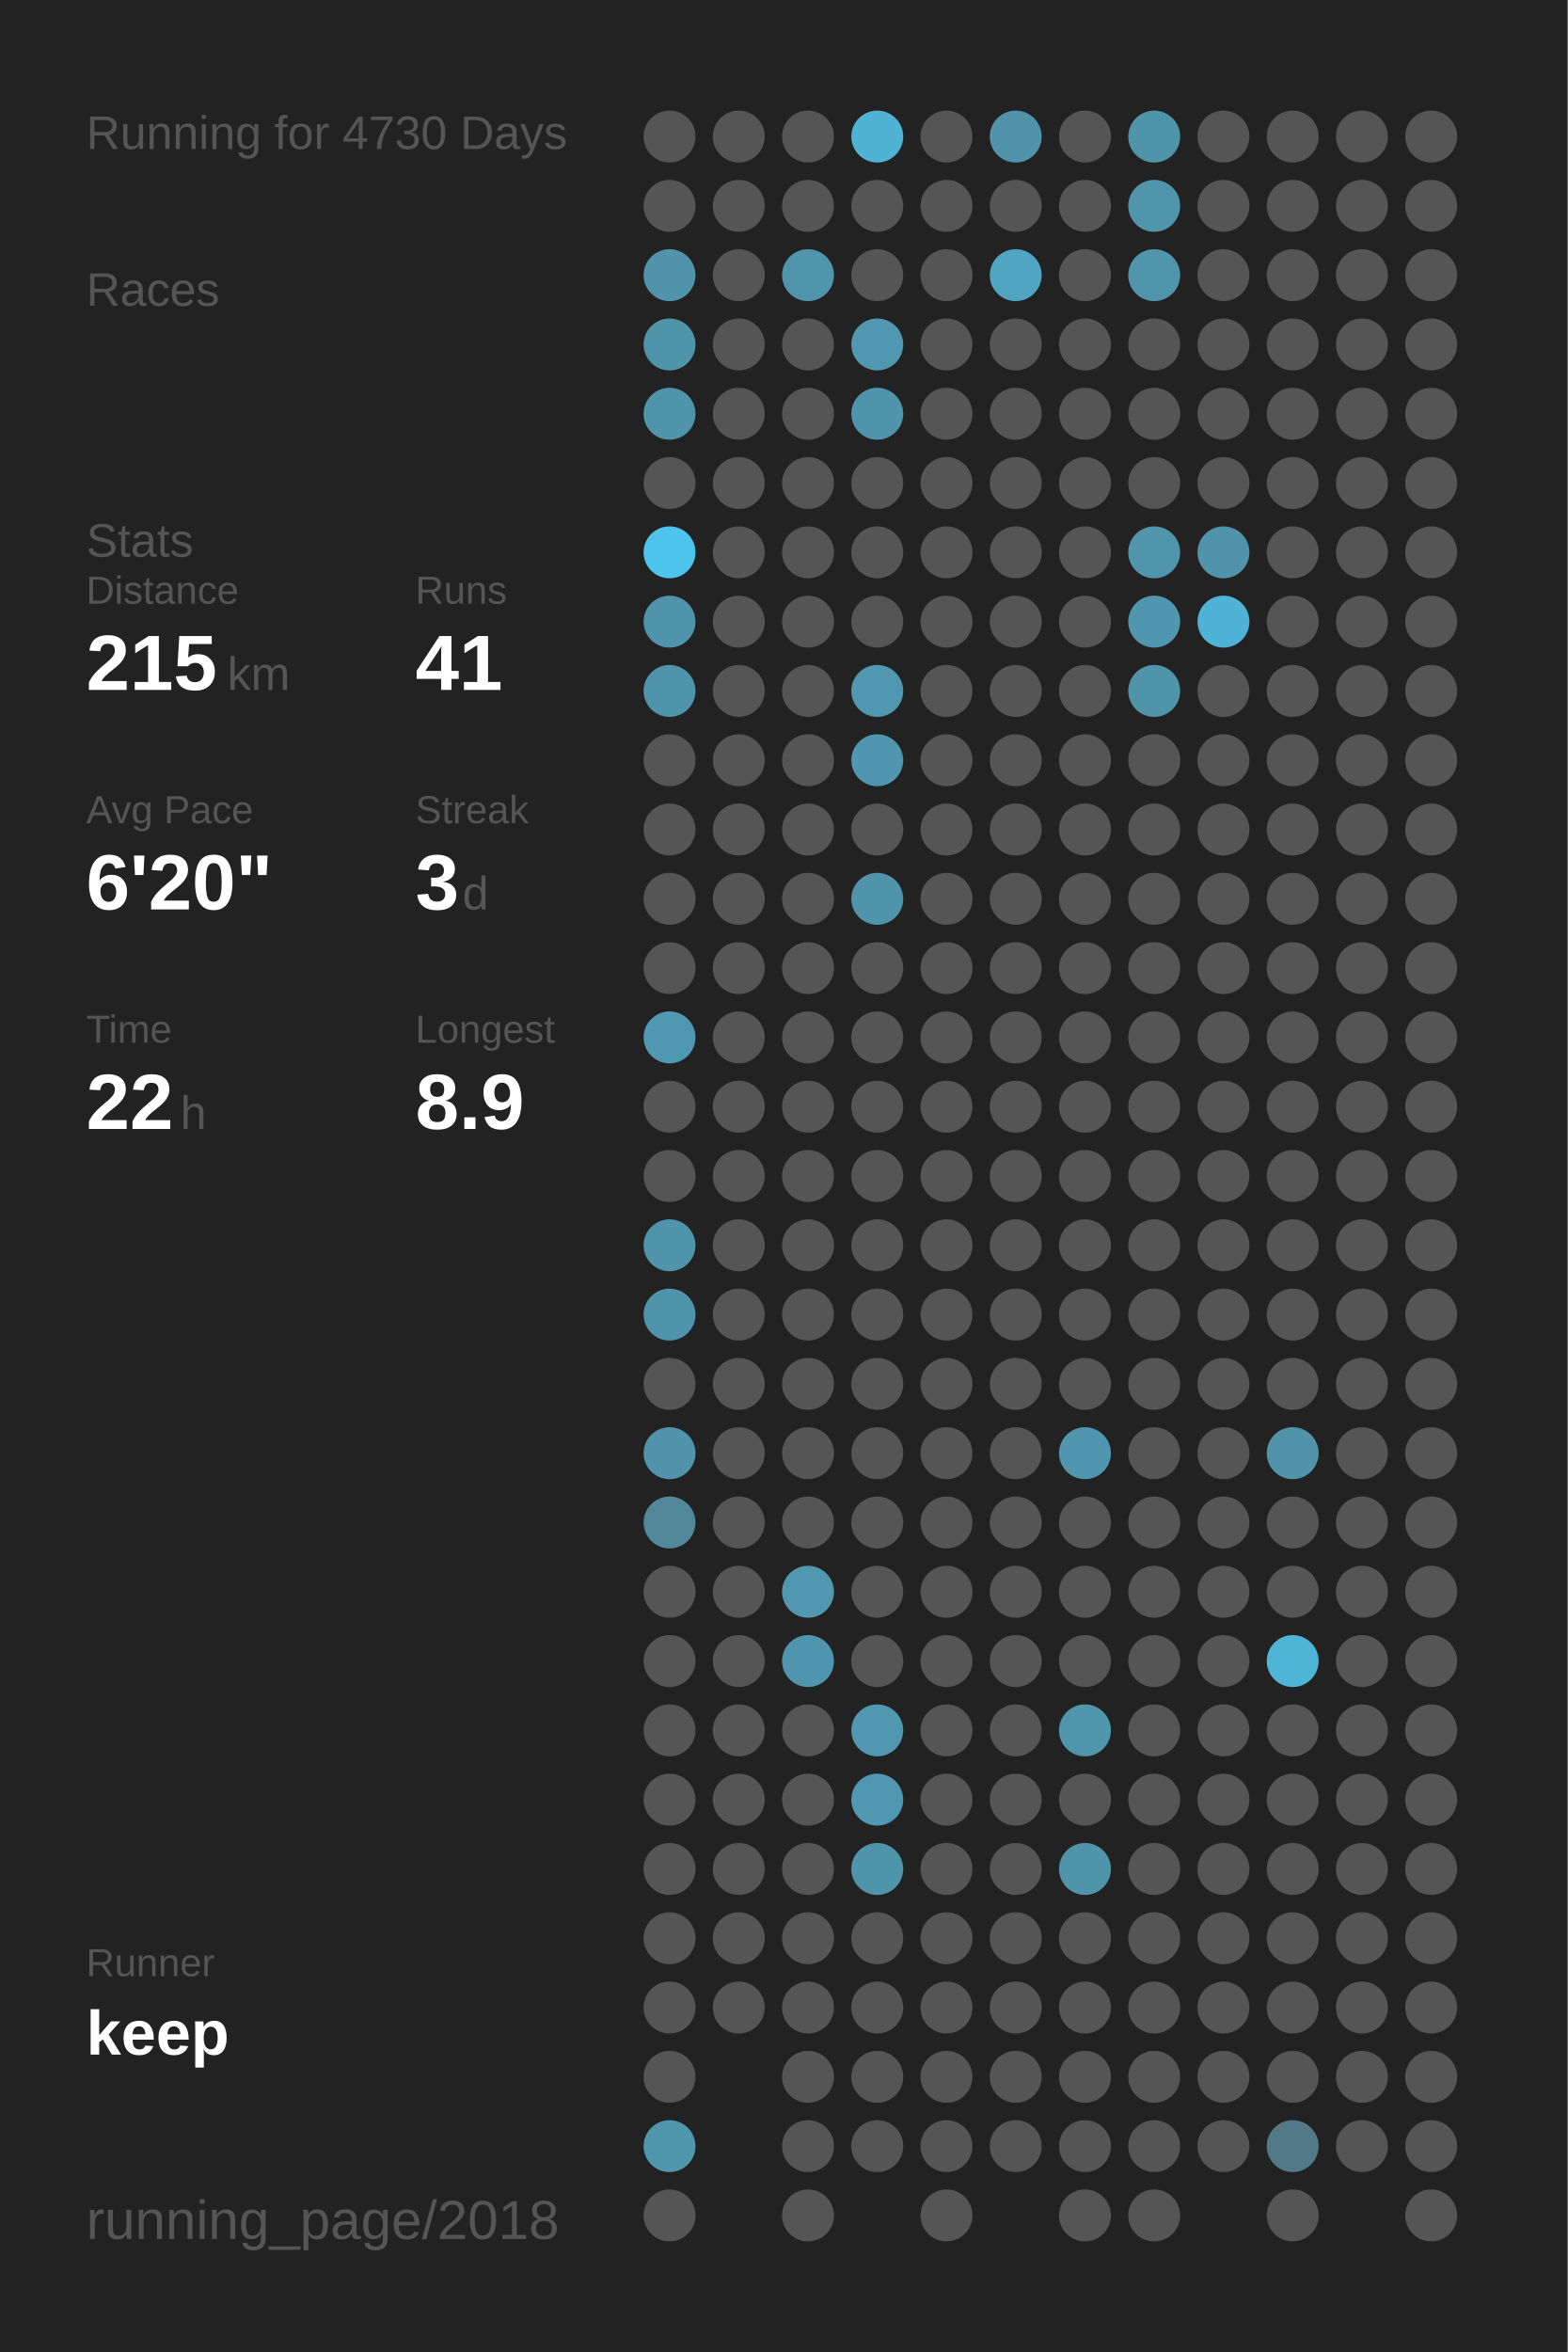
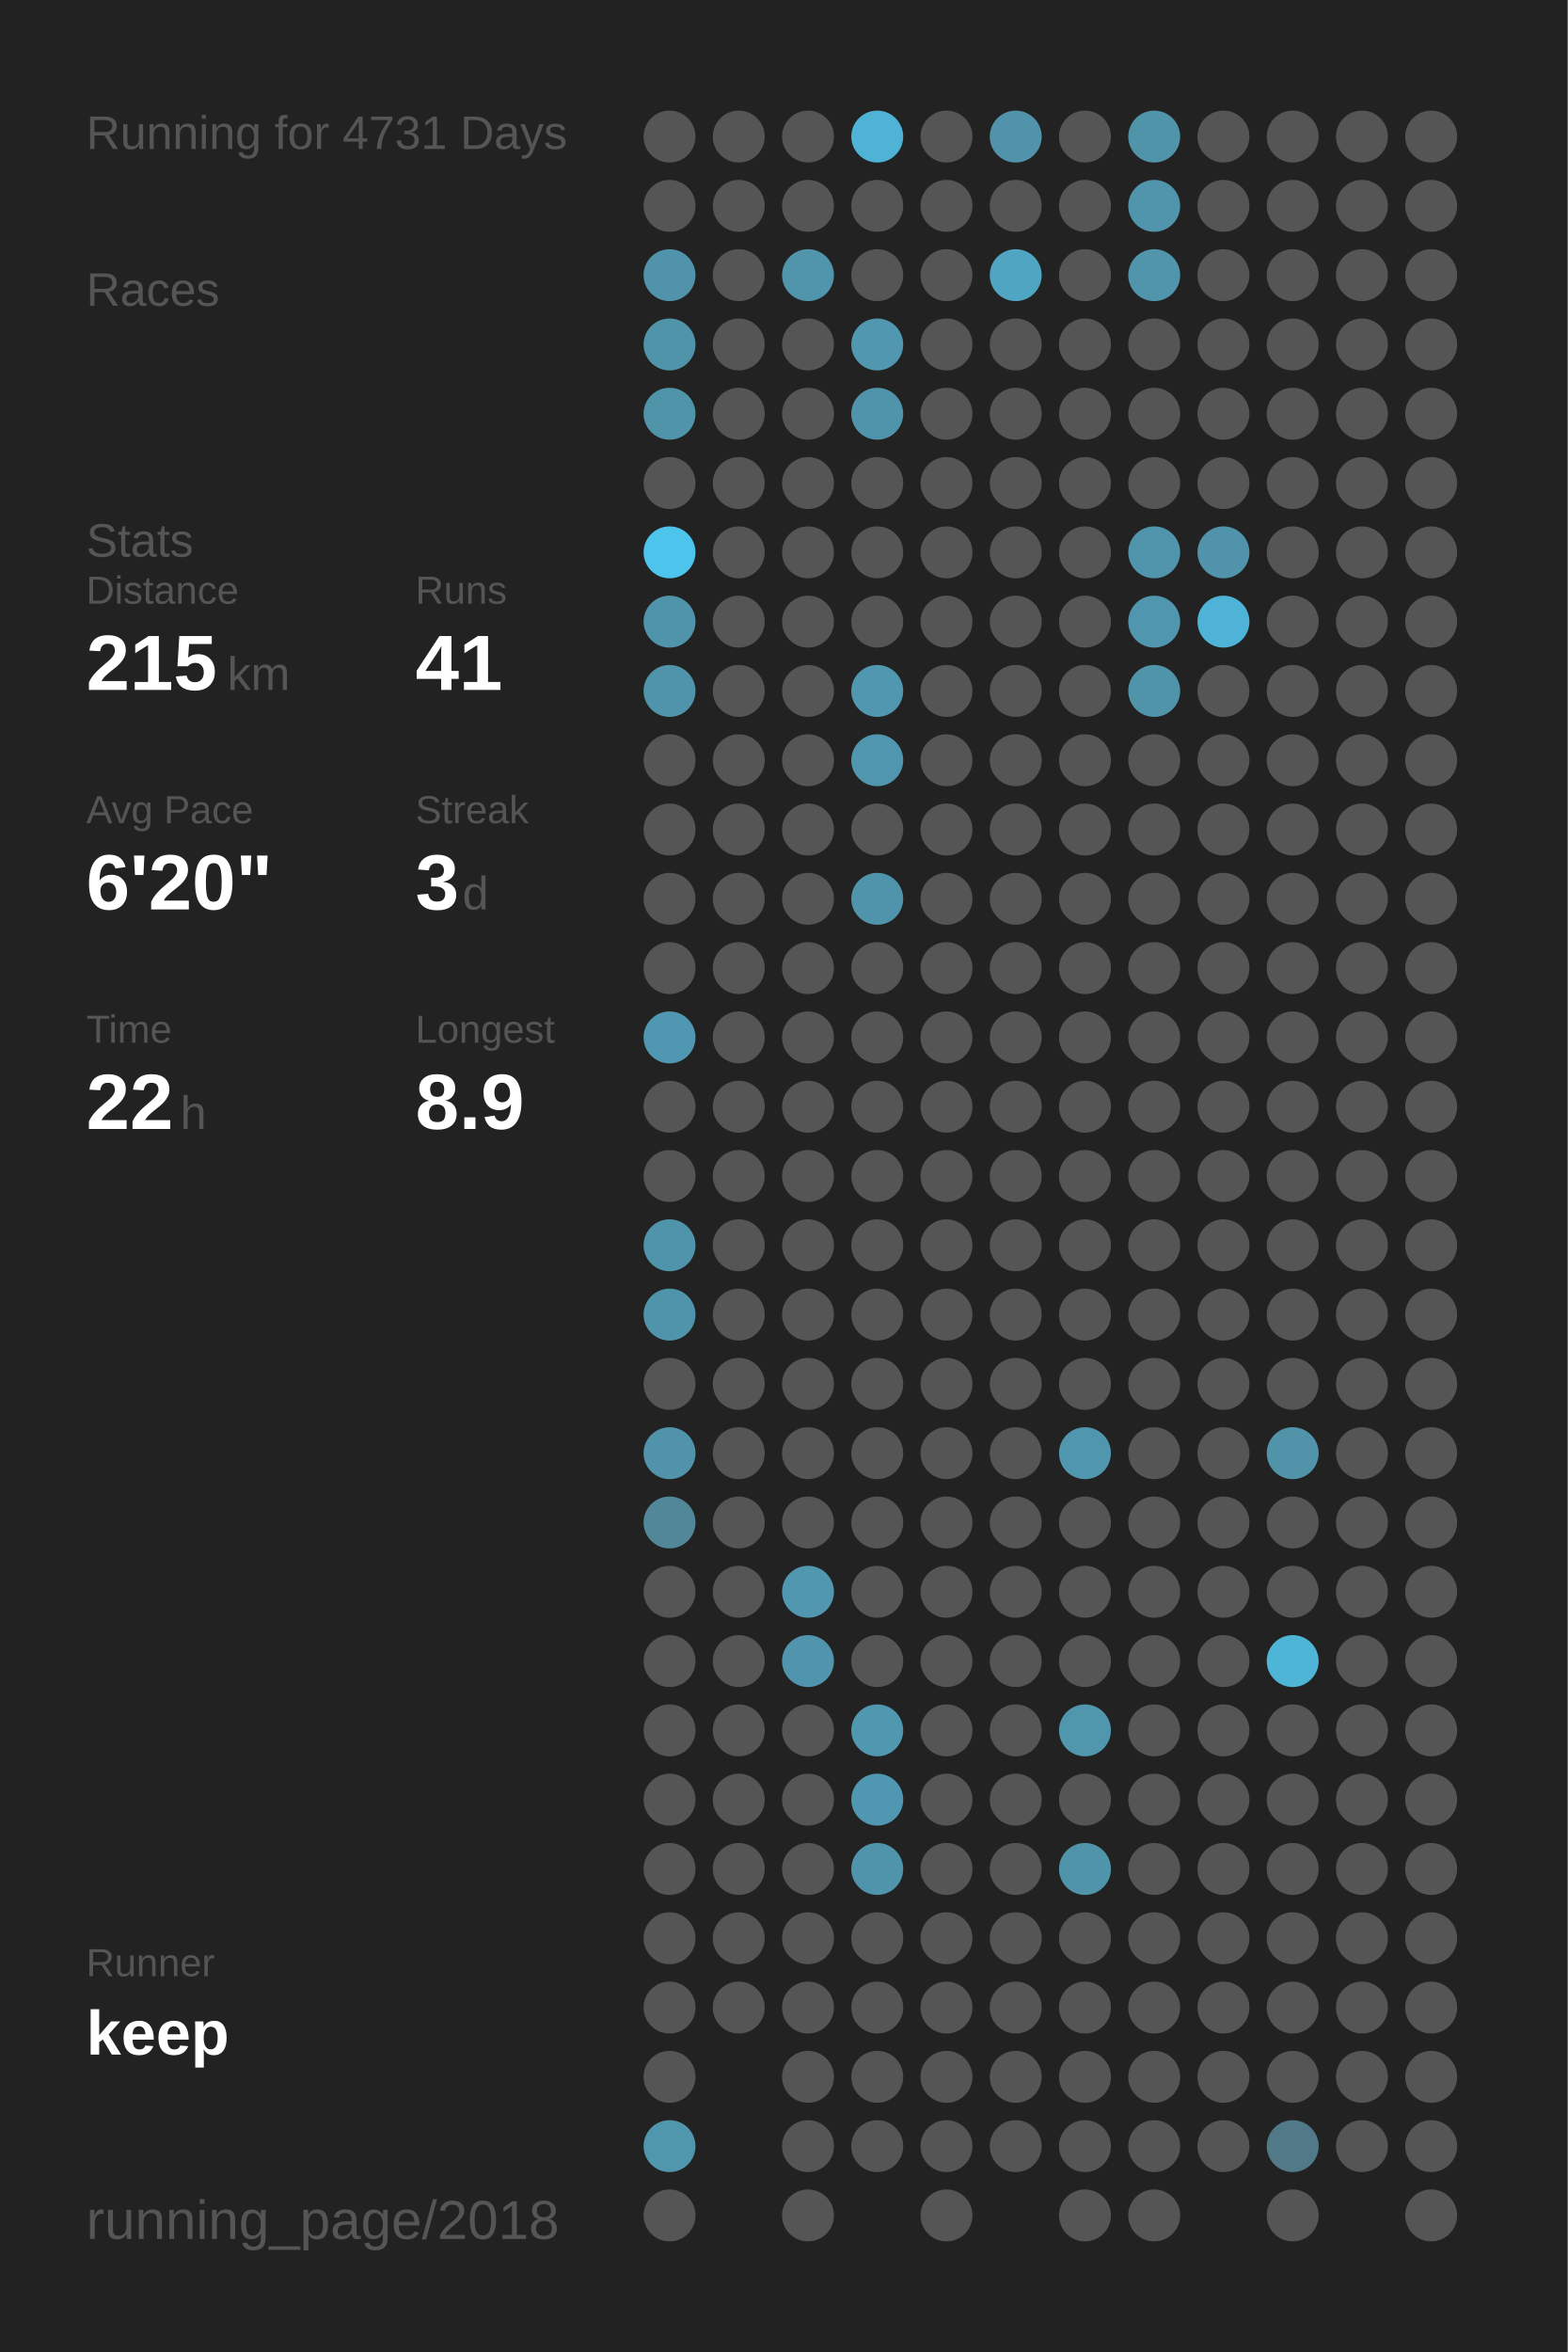
<svg xmlns="http://www.w3.org/2000/svg" baseProfile="full" height="300mm" version="1.1" viewBox="0,0,200,300" width="200mm">
  <defs />
  <rect fill="#222222" height="300" width="200" x="0" y="0" />
-   <text fill="#555555" style="font-size:6px; font-family:Arial;" x="11" y="19">Running for 4730 Days</text>
+   <text fill="#555555" style="font-size:6px; font-family:Arial;" x="11" y="19">Running for 4731 Days</text>
  <text fill="#555555" style="font-size:6px; font-family:Arial;" x="11" y="39">Races</text>
  <text fill="#555555" style="font-size:6px; font-family:Arial;" x="11" y="71">Stats</text>
  <text fill="#555555" style="font-size:5px; font-family:Arial;" x="11" y="77">Distance</text>
  <text fill="#FFFFFF" style="font-size:10px; font-family:Arial; font-weight:bold;" x="11" y="88">215</text>
  <text fill="#555555" style="font-size:6px; font-family:Arial;" x="29" y="88">km</text>
  <text fill="#555555" style="font-size:5px; font-family:Arial;" x="53" y="77">Runs</text>
  <text fill="#FFFFFF" style="font-size:10px; font-family:Arial; font-weight:bold;" x="53" y="88">41</text>
  <text fill="#555555" style="font-size:5px; font-family:Arial;" x="11" y="105">Avg Pace</text>
  <text fill="#FFFFFF" style="font-size:10px; font-family:Arial; font-weight:bold;" x="11" y="116">6'20"</text>
  <text fill="#555555" style="font-size:5px; font-family:Arial;" x="53" y="105">Streak</text>
  <text fill="#FFFFFF" style="font-size:10px; font-family:Arial; font-weight:bold;" x="53" y="116">3</text>
  <text fill="#555555" style="font-size:6px; font-family:Arial;" x="59" y="116">d</text>
  <text fill="#555555" style="font-size:5px; font-family:Arial;" x="11" y="133">Time</text>
  <text fill="#FFFFFF" style="font-size:10px; font-family:Arial; font-weight:bold;" x="11" y="144">22</text>
  <text fill="#555555" style="font-size:6px; font-family:Arial;" x="23" y="144">h</text>
  <text fill="#555555" style="font-size:5px; font-family:Arial;" x="53" y="133">Longest</text>
  <text fill="#FFFFFF" style="font-size:10px; font-family:Arial; font-weight:bold;" x="53" y="144">8.9</text>
  <text fill="#555555" style="font-size:5px; font-family:Arial;" x="11" y="252.065">Runner</text>
  <text fill="#FFFFFF" style="font-size:8px; font-family:Arial; font-weight:bold;" x="11" y="262.065">keep</text>
  <text fill="#555555" style="font-size:7px; font-family:Arial;" x="11" y="285.581">running_page/2018</text>
  <circle cx="85.417" cy="17.419" fill="#555555" r="3.312" />
  <circle cx="85.417" cy="26.258" fill="#555555" r="3.312" />
  <circle cx="85.417" cy="35.097" fill="#5093aa" r="3.312" />
  <circle cx="85.417" cy="43.935" fill="#5094aa" r="3.312" />
  <circle cx="85.417" cy="52.774" fill="#5094aa" r="3.312" />
  <circle cx="85.417" cy="61.613" fill="#555555" r="3.312" />
  <circle cx="85.417" cy="70.452" fill="#4dc4ec" r="3.312" />
  <circle cx="85.417" cy="79.29" fill="#5094ab" r="3.312" />
  <circle cx="85.417" cy="88.129" fill="#5094ab" r="3.312" />
  <circle cx="85.417" cy="96.968" fill="#555555" r="3.312" />
  <circle cx="85.417" cy="105.806" fill="#555555" r="3.312" />
  <circle cx="85.417" cy="114.645" fill="#555555" r="3.312" />
  <circle cx="85.417" cy="123.484" fill="#555555" r="3.312" />
  <circle cx="85.417" cy="132.323" fill="#5098b1" r="3.312" />
  <circle cx="85.417" cy="141.161" fill="#555555" r="3.312" />
  <circle cx="85.417" cy="150" fill="#555555" r="3.312" />
  <circle cx="85.417" cy="158.839" fill="#5094ab" r="3.312" />
  <circle cx="85.417" cy="167.677" fill="#5094ac" r="3.312" />
  <circle cx="85.417" cy="176.516" fill="#555555" r="3.312" />
  <circle cx="85.417" cy="185.355" fill="#5093aa" r="3.312" />
  <circle cx="85.417" cy="194.194" fill="#518799" r="3.312" />
  <circle cx="85.417" cy="203.032" fill="#555555" r="3.312" />
  <circle cx="85.417" cy="211.871" fill="#555555" r="3.312" />
  <circle cx="85.417" cy="220.71" fill="#555555" r="3.312" />
  <circle cx="85.417" cy="229.548" fill="#555555" r="3.312" />
  <circle cx="85.417" cy="238.387" fill="#555555" r="3.312" />
  <circle cx="85.417" cy="247.226" fill="#555555" r="3.312" />
  <circle cx="85.417" cy="256.065" fill="#555555" r="3.312" />
  <circle cx="85.417" cy="264.903" fill="#555555" r="3.312" />
  <circle cx="85.417" cy="273.742" fill="#5096ad" r="3.312" />
  <circle cx="85.417" cy="282.581" fill="#555555" r="3.312" />
  <circle cx="94.25" cy="17.419" fill="#555555" r="3.312" />
  <circle cx="94.25" cy="26.258" fill="#555555" r="3.312" />
  <circle cx="94.25" cy="35.097" fill="#555555" r="3.312" />
  <circle cx="94.25" cy="43.935" fill="#555555" r="3.312" />
  <circle cx="94.25" cy="52.774" fill="#555555" r="3.312" />
  <circle cx="94.25" cy="61.613" fill="#555555" r="3.312" />
  <circle cx="94.25" cy="70.452" fill="#555555" r="3.312" />
  <circle cx="94.25" cy="79.29" fill="#555555" r="3.312" />
  <circle cx="94.25" cy="88.129" fill="#555555" r="3.312" />
  <circle cx="94.25" cy="96.968" fill="#555555" r="3.312" />
  <circle cx="94.25" cy="105.806" fill="#555555" r="3.312" />
  <circle cx="94.25" cy="114.645" fill="#555555" r="3.312" />
  <circle cx="94.25" cy="123.484" fill="#555555" r="3.312" />
  <circle cx="94.25" cy="132.323" fill="#555555" r="3.312" />
  <circle cx="94.25" cy="141.161" fill="#555555" r="3.312" />
  <circle cx="94.25" cy="150" fill="#555555" r="3.312" />
  <circle cx="94.25" cy="158.839" fill="#555555" r="3.312" />
  <circle cx="94.25" cy="167.677" fill="#555555" r="3.312" />
  <circle cx="94.25" cy="176.516" fill="#555555" r="3.312" />
  <circle cx="94.25" cy="185.355" fill="#555555" r="3.312" />
  <circle cx="94.25" cy="194.194" fill="#555555" r="3.312" />
  <circle cx="94.25" cy="203.032" fill="#555555" r="3.312" />
  <circle cx="94.25" cy="211.871" fill="#555555" r="3.312" />
  <circle cx="94.25" cy="220.71" fill="#555555" r="3.312" />
  <circle cx="94.25" cy="229.548" fill="#555555" r="3.312" />
  <circle cx="94.25" cy="238.387" fill="#555555" r="3.312" />
  <circle cx="94.25" cy="247.226" fill="#555555" r="3.312" />
  <circle cx="94.25" cy="256.065" fill="#555555" r="3.312" />
  <circle cx="103.083" cy="17.419" fill="#555555" r="3.312" />
  <circle cx="103.083" cy="26.258" fill="#555555" r="3.312" />
  <circle cx="103.083" cy="35.097" fill="#5095ac" r="3.312" />
  <circle cx="103.083" cy="43.935" fill="#555555" r="3.312" />
  <circle cx="103.083" cy="52.774" fill="#555555" r="3.312" />
  <circle cx="103.083" cy="61.613" fill="#555555" r="3.312" />
  <circle cx="103.083" cy="70.452" fill="#555555" r="3.312" />
  <circle cx="103.083" cy="79.29" fill="#555555" r="3.312" />
  <circle cx="103.083" cy="88.129" fill="#555555" r="3.312" />
  <circle cx="103.083" cy="96.968" fill="#555555" r="3.312" />
  <circle cx="103.083" cy="105.806" fill="#555555" r="3.312" />
  <circle cx="103.083" cy="114.645" fill="#555555" r="3.312" />
  <circle cx="103.083" cy="123.484" fill="#555555" r="3.312" />
  <circle cx="103.083" cy="132.323" fill="#555555" r="3.312" />
  <circle cx="103.083" cy="141.161" fill="#555555" r="3.312" />
  <circle cx="103.083" cy="150" fill="#555555" r="3.312" />
  <circle cx="103.083" cy="158.839" fill="#555555" r="3.312" />
  <circle cx="103.083" cy="167.677" fill="#555555" r="3.312" />
  <circle cx="103.083" cy="176.516" fill="#555555" r="3.312" />
  <circle cx="103.083" cy="185.355" fill="#555555" r="3.312" />
  <circle cx="103.083" cy="194.194" fill="#555555" r="3.312" />
  <circle cx="103.083" cy="203.032" fill="#5097af" r="3.312" />
  <circle cx="103.083" cy="211.871" fill="#5095ad" r="3.312" />
  <circle cx="103.083" cy="220.71" fill="#555555" r="3.312" />
  <circle cx="103.083" cy="229.548" fill="#555555" r="3.312" />
  <circle cx="103.083" cy="238.387" fill="#555555" r="3.312" />
  <circle cx="103.083" cy="247.226" fill="#555555" r="3.312" />
  <circle cx="103.083" cy="256.065" fill="#555555" r="3.312" />
  <circle cx="103.083" cy="264.903" fill="#555555" r="3.312" />
  <circle cx="103.083" cy="273.742" fill="#555555" r="3.312" />
  <circle cx="103.083" cy="282.581" fill="#555555" r="3.312" />
  <circle cx="111.917" cy="17.419" fill="#4eb3d5" r="3.312" />
  <circle cx="111.917" cy="26.258" fill="#555555" r="3.312" />
  <circle cx="111.917" cy="35.097" fill="#555555" r="3.312" />
  <circle cx="111.917" cy="43.935" fill="#5097af" r="3.312" />
  <circle cx="111.917" cy="52.774" fill="#5094ab" r="3.312" />
  <circle cx="111.917" cy="61.613" fill="#555555" r="3.312" />
  <circle cx="111.917" cy="70.452" fill="#555555" r="3.312" />
  <circle cx="111.917" cy="79.29" fill="#555555" r="3.312" />
  <circle cx="111.917" cy="88.129" fill="#5097af" r="3.312" />
  <circle cx="111.917" cy="96.968" fill="#5096ae" r="3.312" />
  <circle cx="111.917" cy="105.806" fill="#555555" r="3.312" />
  <circle cx="111.917" cy="114.645" fill="#5094ab" r="3.312" />
  <circle cx="111.917" cy="123.484" fill="#555555" r="3.312" />
  <circle cx="111.917" cy="132.323" fill="#555555" r="3.312" />
  <circle cx="111.917" cy="141.161" fill="#555555" r="3.312" />
  <circle cx="111.917" cy="150" fill="#555555" r="3.312" />
  <circle cx="111.917" cy="158.839" fill="#555555" r="3.312" />
  <circle cx="111.917" cy="167.677" fill="#555555" r="3.312" />
  <circle cx="111.917" cy="176.516" fill="#555555" r="3.312" />
  <circle cx="111.917" cy="185.355" fill="#555555" r="3.312" />
  <circle cx="111.917" cy="194.194" fill="#555555" r="3.312" />
  <circle cx="111.917" cy="203.032" fill="#555555" r="3.312" />
  <circle cx="111.917" cy="211.871" fill="#555555" r="3.312" />
  <circle cx="111.917" cy="220.71" fill="#5098b0" r="3.312" />
  <circle cx="111.917" cy="229.548" fill="#5098b1" r="3.312" />
  <circle cx="111.917" cy="238.387" fill="#5094ab" r="3.312" />
  <circle cx="111.917" cy="247.226" fill="#555555" r="3.312" />
  <circle cx="111.917" cy="256.065" fill="#555555" r="3.312" />
  <circle cx="111.917" cy="264.903" fill="#555555" r="3.312" />
  <circle cx="111.917" cy="273.742" fill="#555555" r="3.312" />
  <circle cx="120.75" cy="17.419" fill="#555555" r="3.312" />
  <circle cx="120.75" cy="26.258" fill="#555555" r="3.312" />
  <circle cx="120.75" cy="35.097" fill="#555555" r="3.312" />
  <circle cx="120.75" cy="43.935" fill="#555555" r="3.312" />
  <circle cx="120.75" cy="52.774" fill="#555555" r="3.312" />
  <circle cx="120.75" cy="61.613" fill="#555555" r="3.312" />
  <circle cx="120.75" cy="70.452" fill="#555555" r="3.312" />
  <circle cx="120.75" cy="79.29" fill="#555555" r="3.312" />
  <circle cx="120.75" cy="88.129" fill="#555555" r="3.312" />
  <circle cx="120.75" cy="96.968" fill="#555555" r="3.312" />
  <circle cx="120.75" cy="105.806" fill="#555555" r="3.312" />
  <circle cx="120.75" cy="114.645" fill="#555555" r="3.312" />
  <circle cx="120.75" cy="123.484" fill="#555555" r="3.312" />
  <circle cx="120.75" cy="132.323" fill="#555555" r="3.312" />
  <circle cx="120.75" cy="141.161" fill="#555555" r="3.312" />
  <circle cx="120.75" cy="150" fill="#555555" r="3.312" />
  <circle cx="120.75" cy="158.839" fill="#555555" r="3.312" />
  <circle cx="120.75" cy="167.677" fill="#555555" r="3.312" />
  <circle cx="120.75" cy="176.516" fill="#555555" r="3.312" />
  <circle cx="120.75" cy="185.355" fill="#555555" r="3.312" />
  <circle cx="120.75" cy="194.194" fill="#555555" r="3.312" />
  <circle cx="120.75" cy="203.032" fill="#555555" r="3.312" />
  <circle cx="120.75" cy="211.871" fill="#555555" r="3.312" />
  <circle cx="120.75" cy="220.71" fill="#555555" r="3.312" />
  <circle cx="120.75" cy="229.548" fill="#555555" r="3.312" />
  <circle cx="120.75" cy="238.387" fill="#555555" r="3.312" />
  <circle cx="120.75" cy="247.226" fill="#555555" r="3.312" />
  <circle cx="120.75" cy="256.065" fill="#555555" r="3.312" />
  <circle cx="120.75" cy="264.903" fill="#555555" r="3.312" />
  <circle cx="120.75" cy="273.742" fill="#555555" r="3.312" />
  <circle cx="120.75" cy="282.581" fill="#555555" r="3.312" />
  <circle cx="129.583" cy="17.419" fill="#5093aa" r="3.312" />
  <circle cx="129.583" cy="26.258" fill="#555555" r="3.312" />
  <circle cx="129.583" cy="35.097" fill="#4fa5c2" r="3.312" />
  <circle cx="129.583" cy="43.935" fill="#555555" r="3.312" />
  <circle cx="129.583" cy="52.774" fill="#555555" r="3.312" />
  <circle cx="129.583" cy="61.613" fill="#555555" r="3.312" />
  <circle cx="129.583" cy="70.452" fill="#555555" r="3.312" />
  <circle cx="129.583" cy="79.29" fill="#555555" r="3.312" />
  <circle cx="129.583" cy="88.129" fill="#555555" r="3.312" />
  <circle cx="129.583" cy="96.968" fill="#555555" r="3.312" />
  <circle cx="129.583" cy="105.806" fill="#555555" r="3.312" />
  <circle cx="129.583" cy="114.645" fill="#555555" r="3.312" />
  <circle cx="129.583" cy="123.484" fill="#555555" r="3.312" />
  <circle cx="129.583" cy="132.323" fill="#555555" r="3.312" />
  <circle cx="129.583" cy="141.161" fill="#555555" r="3.312" />
  <circle cx="129.583" cy="150" fill="#555555" r="3.312" />
  <circle cx="129.583" cy="158.839" fill="#555555" r="3.312" />
  <circle cx="129.583" cy="167.677" fill="#555555" r="3.312" />
  <circle cx="129.583" cy="176.516" fill="#555555" r="3.312" />
  <circle cx="129.583" cy="185.355" fill="#555555" r="3.312" />
  <circle cx="129.583" cy="194.194" fill="#555555" r="3.312" />
  <circle cx="129.583" cy="203.032" fill="#555555" r="3.312" />
  <circle cx="129.583" cy="211.871" fill="#555555" r="3.312" />
  <circle cx="129.583" cy="220.71" fill="#555555" r="3.312" />
  <circle cx="129.583" cy="229.548" fill="#555555" r="3.312" />
  <circle cx="129.583" cy="238.387" fill="#555555" r="3.312" />
  <circle cx="129.583" cy="247.226" fill="#555555" r="3.312" />
  <circle cx="129.583" cy="256.065" fill="#555555" r="3.312" />
  <circle cx="129.583" cy="264.903" fill="#555555" r="3.312" />
  <circle cx="129.583" cy="273.742" fill="#555555" r="3.312" />
  <circle cx="138.417" cy="17.419" fill="#555555" r="3.312" />
  <circle cx="138.417" cy="26.258" fill="#555555" r="3.312" />
  <circle cx="138.417" cy="35.097" fill="#555555" r="3.312" />
  <circle cx="138.417" cy="43.935" fill="#555555" r="3.312" />
  <circle cx="138.417" cy="52.774" fill="#555555" r="3.312" />
  <circle cx="138.417" cy="61.613" fill="#555555" r="3.312" />
  <circle cx="138.417" cy="70.452" fill="#555555" r="3.312" />
  <circle cx="138.417" cy="79.29" fill="#555555" r="3.312" />
  <circle cx="138.417" cy="88.129" fill="#555555" r="3.312" />
  <circle cx="138.417" cy="96.968" fill="#555555" r="3.312" />
  <circle cx="138.417" cy="105.806" fill="#555555" r="3.312" />
  <circle cx="138.417" cy="114.645" fill="#555555" r="3.312" />
  <circle cx="138.417" cy="123.484" fill="#555555" r="3.312" />
  <circle cx="138.417" cy="132.323" fill="#555555" r="3.312" />
  <circle cx="138.417" cy="141.161" fill="#555555" r="3.312" />
  <circle cx="138.417" cy="150" fill="#555555" r="3.312" />
  <circle cx="138.417" cy="158.839" fill="#555555" r="3.312" />
  <circle cx="138.417" cy="167.677" fill="#555555" r="3.312" />
  <circle cx="138.417" cy="176.516" fill="#555555" r="3.312" />
  <circle cx="138.417" cy="185.355" fill="#5096ae" r="3.312" />
  <circle cx="138.417" cy="194.194" fill="#555555" r="3.312" />
  <circle cx="138.417" cy="203.032" fill="#555555" r="3.312" />
  <circle cx="138.417" cy="211.871" fill="#555555" r="3.312" />
  <circle cx="138.417" cy="220.71" fill="#5096ad" r="3.312" />
  <circle cx="138.417" cy="229.548" fill="#555555" r="3.312" />
  <circle cx="138.417" cy="238.387" fill="#5094aa" r="3.312" />
  <circle cx="138.417" cy="247.226" fill="#555555" r="3.312" />
  <circle cx="138.417" cy="256.065" fill="#555555" r="3.312" />
  <circle cx="138.417" cy="264.903" fill="#555555" r="3.312" />
  <circle cx="138.417" cy="273.742" fill="#555555" r="3.312" />
  <circle cx="138.417" cy="282.581" fill="#555555" r="3.312" />
  <circle cx="147.25" cy="17.419" fill="#5094aa" r="3.312" />
  <circle cx="147.25" cy="26.258" fill="#5095ac" r="3.312" />
  <circle cx="147.25" cy="35.097" fill="#5095ac" r="3.312" />
  <circle cx="147.25" cy="43.935" fill="#555555" r="3.312" />
  <circle cx="147.25" cy="52.774" fill="#555555" r="3.312" />
  <circle cx="147.25" cy="61.613" fill="#555555" r="3.312" />
  <circle cx="147.25" cy="70.452" fill="#5095ac" r="3.312" />
  <circle cx="147.25" cy="79.29" fill="#5096ae" r="3.312" />
  <circle cx="147.25" cy="88.129" fill="#5094aa" r="3.312" />
  <circle cx="147.25" cy="96.968" fill="#555555" r="3.312" />
  <circle cx="147.25" cy="105.806" fill="#555555" r="3.312" />
  <circle cx="147.25" cy="114.645" fill="#555555" r="3.312" />
  <circle cx="147.25" cy="123.484" fill="#555555" r="3.312" />
  <circle cx="147.25" cy="132.323" fill="#555555" r="3.312" />
  <circle cx="147.25" cy="141.161" fill="#555555" r="3.312" />
  <circle cx="147.25" cy="150" fill="#555555" r="3.312" />
  <circle cx="147.25" cy="158.839" fill="#555555" r="3.312" />
  <circle cx="147.25" cy="167.677" fill="#555555" r="3.312" />
  <circle cx="147.25" cy="176.516" fill="#555555" r="3.312" />
  <circle cx="147.25" cy="185.355" fill="#555555" r="3.312" />
  <circle cx="147.25" cy="194.194" fill="#555555" r="3.312" />
  <circle cx="147.25" cy="203.032" fill="#555555" r="3.312" />
  <circle cx="147.25" cy="211.871" fill="#555555" r="3.312" />
  <circle cx="147.25" cy="220.71" fill="#555555" r="3.312" />
  <circle cx="147.25" cy="229.548" fill="#555555" r="3.312" />
  <circle cx="147.25" cy="238.387" fill="#555555" r="3.312" />
  <circle cx="147.25" cy="247.226" fill="#555555" r="3.312" />
  <circle cx="147.25" cy="256.065" fill="#555555" r="3.312" />
  <circle cx="147.25" cy="264.903" fill="#555555" r="3.312" />
  <circle cx="147.25" cy="273.742" fill="#555555" r="3.312" />
  <circle cx="147.25" cy="282.581" fill="#555555" r="3.312" />
  <circle cx="156.083" cy="17.419" fill="#555555" r="3.312" />
  <circle cx="156.083" cy="26.258" fill="#555555" r="3.312" />
  <circle cx="156.083" cy="35.097" fill="#555555" r="3.312" />
  <circle cx="156.083" cy="43.935" fill="#555555" r="3.312" />
  <circle cx="156.083" cy="52.774" fill="#555555" r="3.312" />
  <circle cx="156.083" cy="61.613" fill="#555555" r="3.312" />
  <circle cx="156.083" cy="70.452" fill="#5093aa" r="3.312" />
  <circle cx="156.083" cy="79.29" fill="#4eb3d6" r="3.312" />
  <circle cx="156.083" cy="88.129" fill="#555555" r="3.312" />
  <circle cx="156.083" cy="96.968" fill="#555555" r="3.312" />
  <circle cx="156.083" cy="105.806" fill="#555555" r="3.312" />
  <circle cx="156.083" cy="114.645" fill="#555555" r="3.312" />
  <circle cx="156.083" cy="123.484" fill="#555555" r="3.312" />
  <circle cx="156.083" cy="132.323" fill="#555555" r="3.312" />
  <circle cx="156.083" cy="141.161" fill="#555555" r="3.312" />
  <circle cx="156.083" cy="150" fill="#555555" r="3.312" />
  <circle cx="156.083" cy="158.839" fill="#555555" r="3.312" />
  <circle cx="156.083" cy="167.677" fill="#555555" r="3.312" />
  <circle cx="156.083" cy="176.516" fill="#555555" r="3.312" />
  <circle cx="156.083" cy="185.355" fill="#555555" r="3.312" />
  <circle cx="156.083" cy="194.194" fill="#555555" r="3.312" />
  <circle cx="156.083" cy="203.032" fill="#555555" r="3.312" />
  <circle cx="156.083" cy="211.871" fill="#555555" r="3.312" />
  <circle cx="156.083" cy="220.71" fill="#555555" r="3.312" />
  <circle cx="156.083" cy="229.548" fill="#555555" r="3.312" />
  <circle cx="156.083" cy="238.387" fill="#555555" r="3.312" />
  <circle cx="156.083" cy="247.226" fill="#555555" r="3.312" />
  <circle cx="156.083" cy="256.065" fill="#555555" r="3.312" />
  <circle cx="156.083" cy="264.903" fill="#555555" r="3.312" />
  <circle cx="156.083" cy="273.742" fill="#555555" r="3.312" />
  <circle cx="164.917" cy="17.419" fill="#555555" r="3.312" />
  <circle cx="164.917" cy="26.258" fill="#555555" r="3.312" />
  <circle cx="164.917" cy="35.097" fill="#555555" r="3.312" />
  <circle cx="164.917" cy="43.935" fill="#555555" r="3.312" />
  <circle cx="164.917" cy="52.774" fill="#555555" r="3.312" />
  <circle cx="164.917" cy="61.613" fill="#555555" r="3.312" />
  <circle cx="164.917" cy="70.452" fill="#555555" r="3.312" />
  <circle cx="164.917" cy="79.29" fill="#555555" r="3.312" />
  <circle cx="164.917" cy="88.129" fill="#555555" r="3.312" />
  <circle cx="164.917" cy="96.968" fill="#555555" r="3.312" />
  <circle cx="164.917" cy="105.806" fill="#555555" r="3.312" />
  <circle cx="164.917" cy="114.645" fill="#555555" r="3.312" />
  <circle cx="164.917" cy="123.484" fill="#555555" r="3.312" />
  <circle cx="164.917" cy="132.323" fill="#555555" r="3.312" />
  <circle cx="164.917" cy="141.161" fill="#555555" r="3.312" />
  <circle cx="164.917" cy="150" fill="#555555" r="3.312" />
  <circle cx="164.917" cy="158.839" fill="#555555" r="3.312" />
  <circle cx="164.917" cy="167.677" fill="#555555" r="3.312" />
  <circle cx="164.917" cy="176.516" fill="#555555" r="3.312" />
  <circle cx="164.917" cy="185.355" fill="#5193a9" r="3.312" />
  <circle cx="164.917" cy="194.194" fill="#555555" r="3.312" />
  <circle cx="164.917" cy="203.032" fill="#555555" r="3.312" />
  <circle cx="164.917" cy="211.871" fill="#4eb5d7" r="3.312" />
  <circle cx="164.917" cy="220.71" fill="#555555" r="3.312" />
  <circle cx="164.917" cy="229.548" fill="#555555" r="3.312" />
  <circle cx="164.917" cy="238.387" fill="#555555" r="3.312" />
  <circle cx="164.917" cy="247.226" fill="#555555" r="3.312" />
  <circle cx="164.917" cy="256.065" fill="#555555" r="3.312" />
  <circle cx="164.917" cy="264.903" fill="#555555" r="3.312" />
  <circle cx="164.917" cy="273.742" fill="#527987" r="3.312" />
  <circle cx="164.917" cy="282.581" fill="#555555" r="3.312" />
  <circle cx="173.75" cy="17.419" fill="#555555" r="3.312" />
  <circle cx="173.75" cy="26.258" fill="#555555" r="3.312" />
  <circle cx="173.75" cy="35.097" fill="#555555" r="3.312" />
  <circle cx="173.75" cy="43.935" fill="#555555" r="3.312" />
  <circle cx="173.75" cy="52.774" fill="#555555" r="3.312" />
  <circle cx="173.75" cy="61.613" fill="#555555" r="3.312" />
  <circle cx="173.75" cy="70.452" fill="#555555" r="3.312" />
  <circle cx="173.75" cy="79.29" fill="#555555" r="3.312" />
  <circle cx="173.75" cy="88.129" fill="#555555" r="3.312" />
  <circle cx="173.75" cy="96.968" fill="#555555" r="3.312" />
  <circle cx="173.75" cy="105.806" fill="#555555" r="3.312" />
  <circle cx="173.75" cy="114.645" fill="#555555" r="3.312" />
  <circle cx="173.75" cy="123.484" fill="#555555" r="3.312" />
  <circle cx="173.75" cy="132.323" fill="#555555" r="3.312" />
  <circle cx="173.75" cy="141.161" fill="#555555" r="3.312" />
  <circle cx="173.75" cy="150" fill="#555555" r="3.312" />
  <circle cx="173.75" cy="158.839" fill="#555555" r="3.312" />
  <circle cx="173.75" cy="167.677" fill="#555555" r="3.312" />
  <circle cx="173.75" cy="176.516" fill="#555555" r="3.312" />
  <circle cx="173.75" cy="185.355" fill="#555555" r="3.312" />
  <circle cx="173.75" cy="194.194" fill="#555555" r="3.312" />
  <circle cx="173.75" cy="203.032" fill="#555555" r="3.312" />
  <circle cx="173.75" cy="211.871" fill="#555555" r="3.312" />
  <circle cx="173.75" cy="220.71" fill="#555555" r="3.312" />
  <circle cx="173.75" cy="229.548" fill="#555555" r="3.312" />
  <circle cx="173.75" cy="238.387" fill="#555555" r="3.312" />
  <circle cx="173.75" cy="247.226" fill="#555555" r="3.312" />
  <circle cx="173.75" cy="256.065" fill="#555555" r="3.312" />
  <circle cx="173.75" cy="264.903" fill="#555555" r="3.312" />
  <circle cx="173.75" cy="273.742" fill="#555555" r="3.312" />
  <circle cx="182.583" cy="17.419" fill="#555555" r="3.312" />
  <circle cx="182.583" cy="26.258" fill="#555555" r="3.312" />
  <circle cx="182.583" cy="35.097" fill="#555555" r="3.312" />
  <circle cx="182.583" cy="43.935" fill="#555555" r="3.312" />
  <circle cx="182.583" cy="52.774" fill="#555555" r="3.312" />
  <circle cx="182.583" cy="61.613" fill="#555555" r="3.312" />
  <circle cx="182.583" cy="70.452" fill="#555555" r="3.312" />
  <circle cx="182.583" cy="79.29" fill="#555555" r="3.312" />
  <circle cx="182.583" cy="88.129" fill="#555555" r="3.312" />
  <circle cx="182.583" cy="96.968" fill="#555555" r="3.312" />
  <circle cx="182.583" cy="105.806" fill="#555555" r="3.312" />
  <circle cx="182.583" cy="114.645" fill="#555555" r="3.312" />
  <circle cx="182.583" cy="123.484" fill="#555555" r="3.312" />
  <circle cx="182.583" cy="132.323" fill="#555555" r="3.312" />
  <circle cx="182.583" cy="141.161" fill="#555555" r="3.312" />
  <circle cx="182.583" cy="150" fill="#555555" r="3.312" />
  <circle cx="182.583" cy="158.839" fill="#555555" r="3.312" />
  <circle cx="182.583" cy="167.677" fill="#555555" r="3.312" />
  <circle cx="182.583" cy="176.516" fill="#555555" r="3.312" />
  <circle cx="182.583" cy="185.355" fill="#555555" r="3.312" />
  <circle cx="182.583" cy="194.194" fill="#555555" r="3.312" />
  <circle cx="182.583" cy="203.032" fill="#555555" r="3.312" />
  <circle cx="182.583" cy="211.871" fill="#555555" r="3.312" />
  <circle cx="182.583" cy="220.71" fill="#555555" r="3.312" />
  <circle cx="182.583" cy="229.548" fill="#555555" r="3.312" />
  <circle cx="182.583" cy="238.387" fill="#555555" r="3.312" />
  <circle cx="182.583" cy="247.226" fill="#555555" r="3.312" />
  <circle cx="182.583" cy="256.065" fill="#555555" r="3.312" />
  <circle cx="182.583" cy="264.903" fill="#555555" r="3.312" />
  <circle cx="182.583" cy="273.742" fill="#555555" r="3.312" />
  <circle cx="182.583" cy="282.581" fill="#555555" r="3.312" />
</svg>
